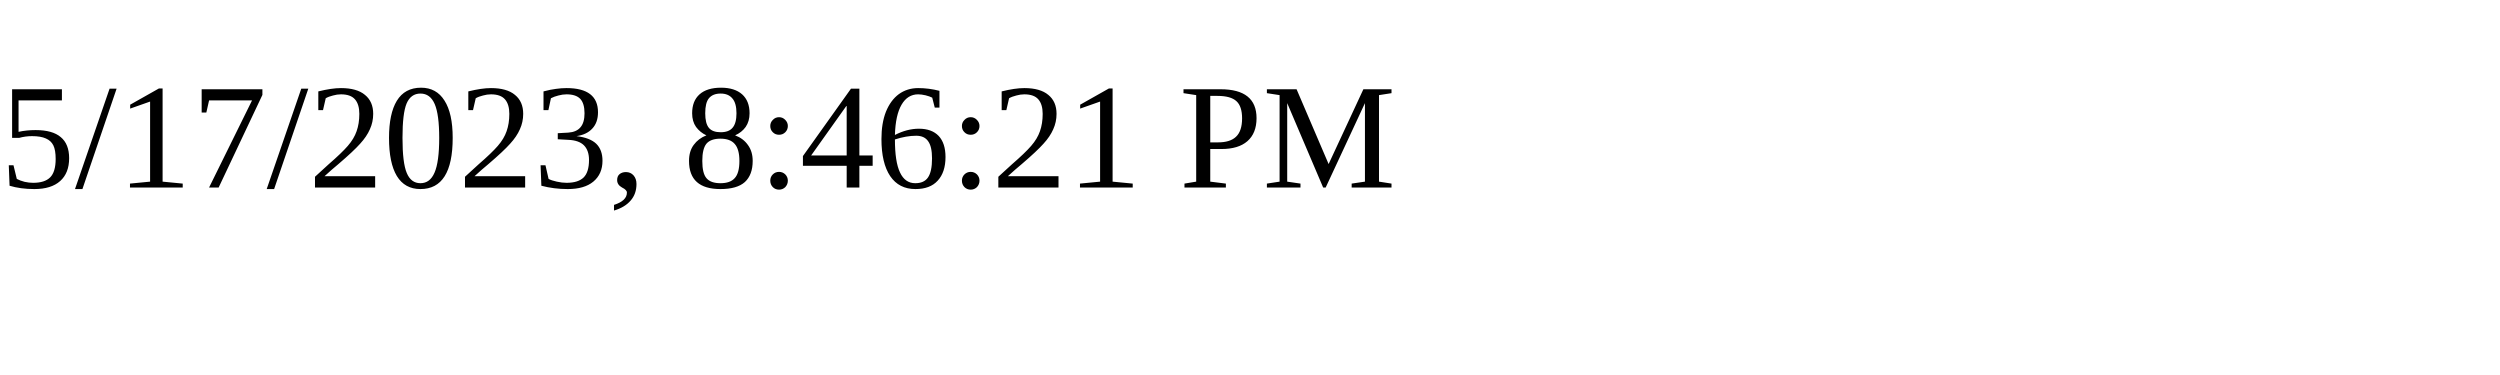
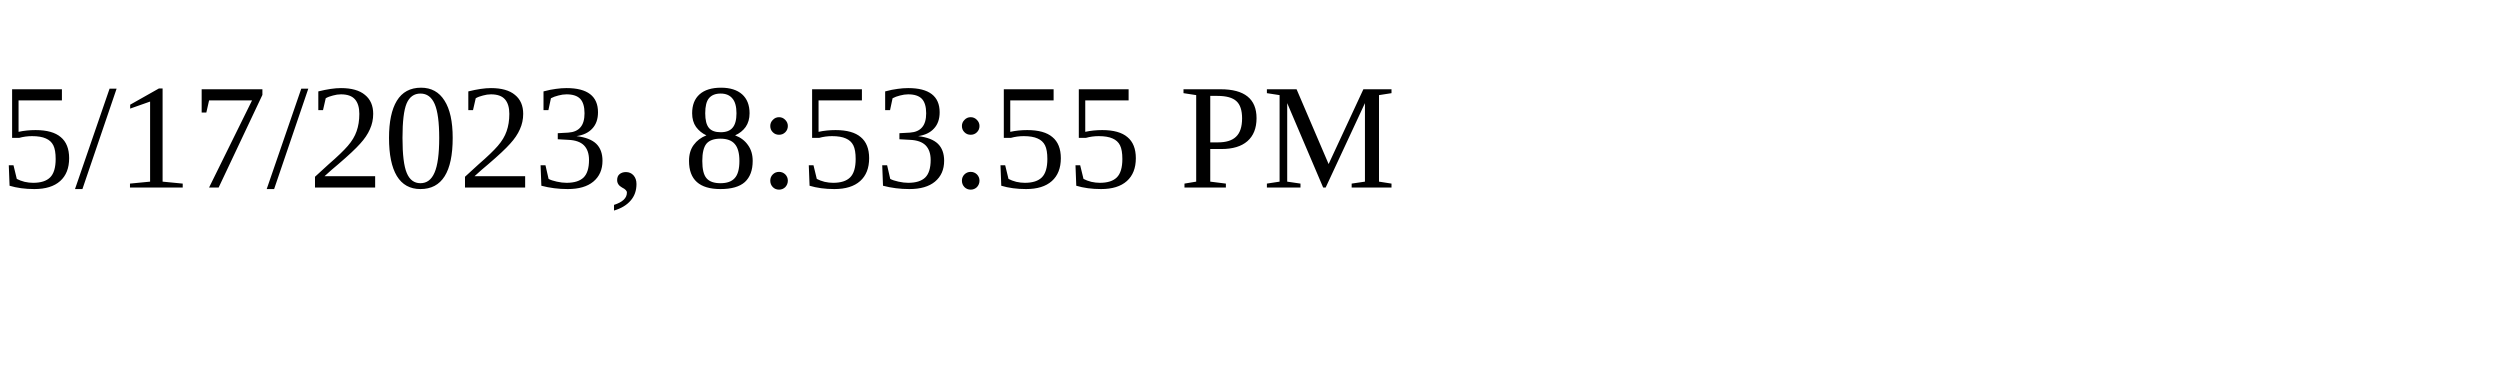
<svg xmlns="http://www.w3.org/2000/svg" height="30" width="200">
-   <text x="0" y="15">5/17/2023, 8:46:21 PM</text>
+   <text x="0" y="15">5/17/2023, 8:53:55 PM</text>
</svg>
